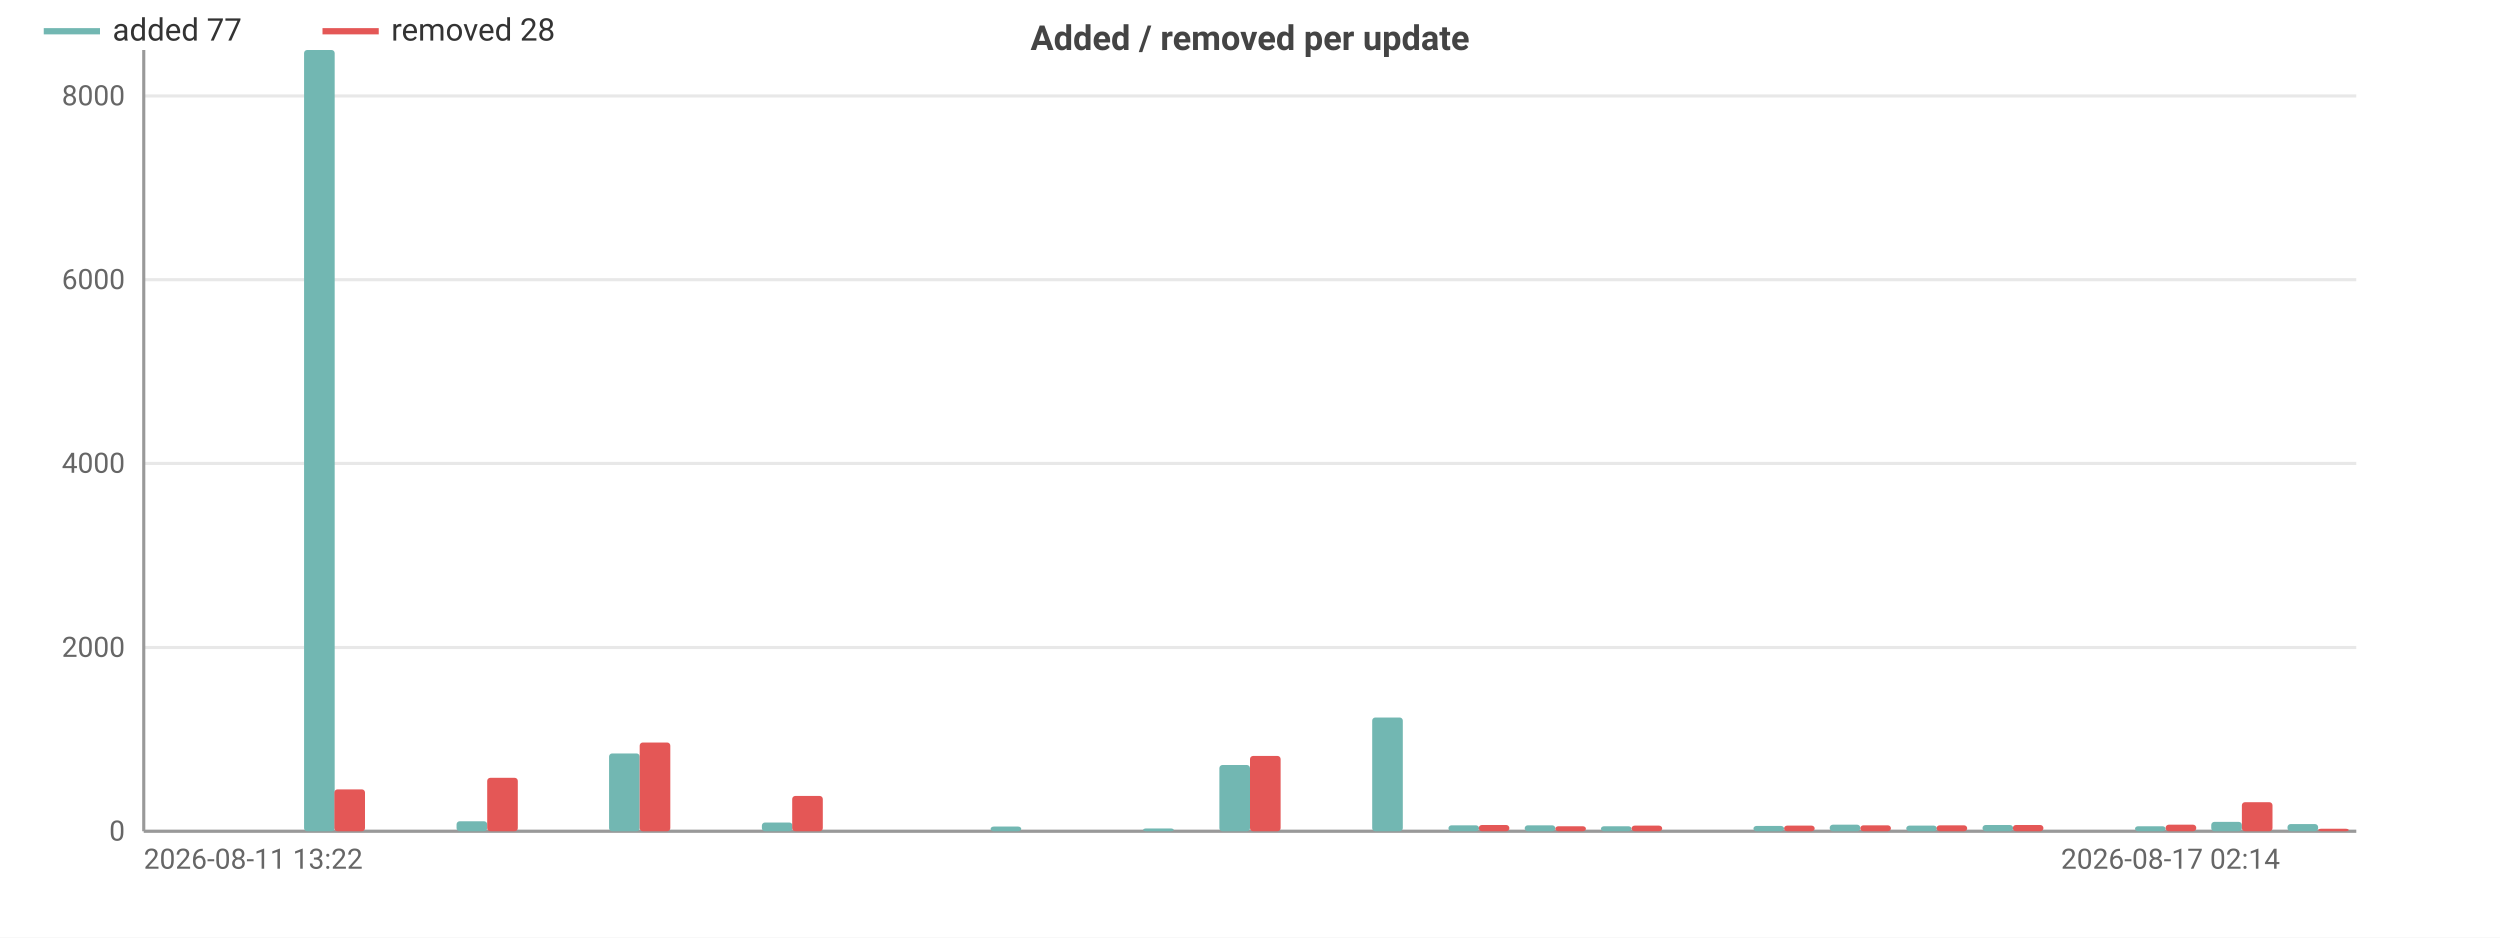
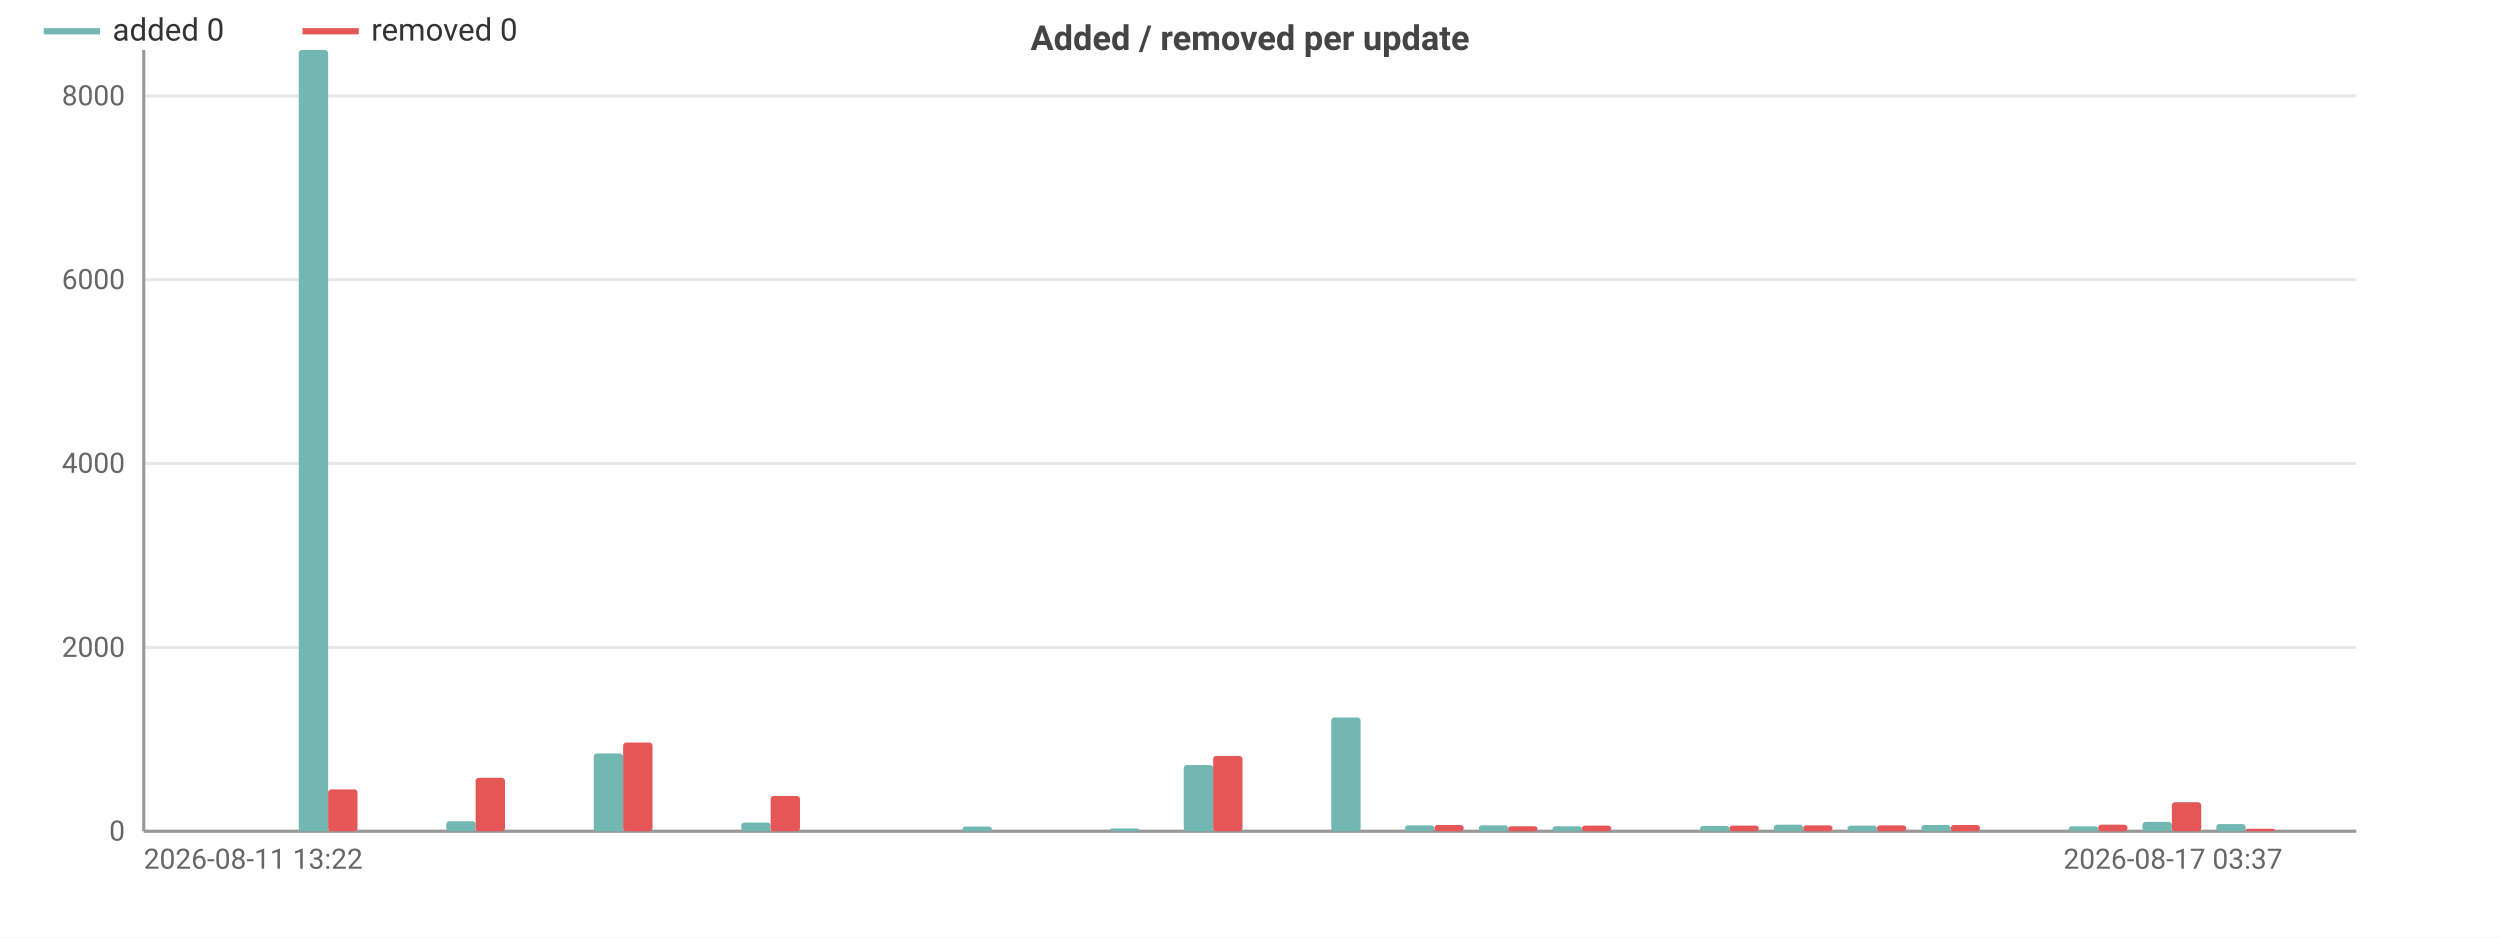
<svg xmlns="http://www.w3.org/2000/svg" width="800" height="300" viewBox="0 0 800 300">
  <rect width="800" height="300" fill="#ffffff" />
  <style>text{font-family:system-ui,-apple-system,'Segoe UI',Roboto,sans-serif}.g{stroke:#e8e8e8;stroke-width:1}.a{stroke:#999;stroke-width:1}.t{font-size:9px;fill:#666}.m{font-size:9px;text-anchor:middle;fill:#666}.e{font-size:9px;text-anchor:end;fill:#666}.l{font-size:10px;fill:#333}.tt{font-size:11px;font-weight:600;text-anchor:middle;fill:#444}</style>
  <text class="tt" x="400.0" y="16">Added / removed per update</text>
  <line class="g" x1="46" y1="266" x2="754" y2="266" />
  <text class="e" x="40" y="269">0</text>
  <line class="g" x1="46" y1="207.2" x2="754" y2="207.2" />
  <text class="e" x="40" y="210.2">2000</text>
  <line class="g" x1="46" y1="148.3" x2="754" y2="148.3" />
  <text class="e" x="40" y="151.3">4000</text>
  <line class="g" x1="46" y1="89.5" x2="754" y2="89.5" />
  <text class="e" x="40" y="92.5">6000</text>
  <line class="g" x1="46" y1="30.7" x2="754" y2="30.7" />
  <text class="e" x="40" y="33.7">8000</text>
  <line class="a" x1="46" y1="16" x2="46" y2="266" />
  <line class="a" x1="46" y1="266" x2="754" y2="266" />
-   <rect x="48.4" y="266" width="9.8" height="0" fill="#72b7b2" rx="1" />
-   <rect x="58.2" y="266" width="9.8" height="0" fill="#e45756" rx="1" />
-   <rect x="72.9" y="266" width="9.8" height="0" fill="#72b7b2" rx="1" />
-   <rect x="82.6" y="266" width="9.8" height="0" fill="#e45756" rx="1" />
-   <rect x="97.3" y="16" width="9.8" height="250" fill="#72b7b2" rx="1" />
-   <rect x="107.0" y="252.6" width="9.8" height="13.4" fill="#e45756" rx="1" />
-   <rect x="121.7" y="266" width="9.8" height="0" fill="#72b7b2" rx="1" />
-   <rect x="131.4" y="266" width="9.8" height="0" fill="#e45756" rx="1" />
-   <rect x="146.1" y="262.8" width="9.8" height="3.2" fill="#72b7b2" rx="1" />
-   <rect x="155.9" y="248.9" width="9.8" height="17.1" fill="#e45756" rx="1" />
-   <rect x="170.5" y="266" width="9.8" height="0" fill="#72b7b2" rx="1" />
-   <rect x="180.3" y="266" width="9.8" height="0" fill="#e45756" rx="1" />
-   <rect x="194.9" y="241.1" width="9.8" height="24.9" fill="#72b7b2" rx="1" />
-   <rect x="204.7" y="237.6" width="9.8" height="28.4" fill="#e45756" rx="1" />
-   <rect x="219.3" y="266" width="9.8" height="0" fill="#72b7b2" rx="1" />
-   <rect x="229.1" y="266" width="9.8" height="0" fill="#e45756" rx="1" />
-   <rect x="243.8" y="263.2" width="9.8" height="2.8" fill="#72b7b2" rx="1" />
-   <rect x="253.5" y="254.7" width="9.8" height="11.3" fill="#e45756" rx="1" />
-   <rect x="268.2" y="266" width="9.8" height="0" fill="#72b7b2" rx="1" />
-   <rect x="277.9" y="266" width="9.8" height="0" fill="#e45756" rx="1" />
-   <rect x="292.6" y="266" width="9.8" height="0" fill="#72b7b2" rx="1" />
-   <rect x="302.3" y="266" width="9.8" height="0" fill="#e45756" rx="1" />
-   <rect x="317.0" y="264.5" width="9.8" height="1.5" fill="#72b7b2" rx="1" />
-   <rect x="326.8" y="266" width="9.8" height="0" fill="#e45756" rx="1" />
-   <rect x="341.4" y="266" width="9.8" height="0" fill="#72b7b2" rx="1" />
-   <rect x="351.2" y="266" width="9.8" height="0" fill="#e45756" rx="1" />
-   <rect x="365.8" y="265.1" width="9.8" height="0.9" fill="#72b7b2" rx="1" />
-   <rect x="375.6" y="266" width="9.8" height="0" fill="#e45756" rx="1" />
-   <rect x="390.2" y="244.8" width="9.8" height="21.2" fill="#72b7b2" rx="1" />
-   <rect x="400" y="241.9" width="9.8" height="24.1" fill="#e45756" rx="1" />
-   <rect x="414.6" y="266" width="9.8" height="0" fill="#72b7b2" rx="1" />
-   <rect x="424.4" y="266" width="9.8" height="0" fill="#e45756" rx="1" />
-   <rect x="439.1" y="229.6" width="9.8" height="36.4" fill="#72b7b2" rx="1" />
-   <rect x="448.8" y="266" width="9.8" height="0" fill="#e45756" rx="1" />
-   <rect x="463.5" y="264.1" width="9.8" height="1.9" fill="#72b7b2" rx="1" />
-   <rect x="473.2" y="264.0" width="9.8" height="2.0" fill="#e45756" rx="1" />
-   <rect x="487.9" y="264.1" width="9.8" height="1.9" fill="#72b7b2" rx="1" />
-   <rect x="497.7" y="264.4" width="9.8" height="1.6" fill="#e45756" rx="1" />
-   <rect x="512.3" y="264.4" width="9.8" height="1.6" fill="#72b7b2" rx="1" />
-   <rect x="522.1" y="264.2" width="9.8" height="1.8" fill="#e45756" rx="1" />
-   <rect x="536.7" y="266" width="9.8" height="0" fill="#72b7b2" rx="1" />
-   <rect x="546.5" y="266" width="9.8" height="0" fill="#e45756" rx="1" />
-   <rect x="561.1" y="264.3" width="9.8" height="1.7" fill="#72b7b2" rx="1" />
-   <rect x="570.9" y="264.2" width="9.8" height="1.8" fill="#e45756" rx="1" />
-   <rect x="585.5" y="263.9" width="9.8" height="2.1" fill="#72b7b2" rx="1" />
-   <rect x="595.3" y="264.1" width="9.8" height="1.9" fill="#e45756" rx="1" />
-   <rect x="610.0" y="264.2" width="9.8" height="1.8" fill="#72b7b2" rx="1" />
-   <rect x="619.7" y="264.1" width="9.8" height="1.9" fill="#e45756" rx="1" />
-   <rect x="634.4" y="264.0" width="9.8" height="2.0" fill="#72b7b2" rx="1" />
-   <rect x="644.1" y="264.0" width="9.8" height="2.0" fill="#e45756" rx="1" />
-   <rect x="658.8" y="266" width="9.8" height="0" fill="#72b7b2" rx="1" />
-   <rect x="668.6" y="266" width="9.8" height="0" fill="#e45756" rx="1" />
-   <rect x="683.2" y="264.4" width="9.8" height="1.6" fill="#72b7b2" rx="1" />
-   <rect x="693.0" y="263.9" width="9.8" height="2.1" fill="#e45756" rx="1" />
-   <rect x="707.6" y="263.0" width="9.8" height="3.0" fill="#72b7b2" rx="1" />
-   <rect x="717.4" y="256.7" width="9.8" height="9.3" fill="#e45756" rx="1" />
-   <rect x="732.0" y="263.7" width="9.8" height="2.3" fill="#72b7b2" rx="1" />
-   <rect x="741.8" y="265.2" width="9.8" height="0.8" fill="#e45756" rx="1" />
+   <rect x="48.4" y="266" width="9.4" height="0" fill="#72b7b2" rx="1" />
+   <rect x="57.8" y="266" width="9.4" height="0" fill="#e45756" rx="1" />
+   <rect x="72.0" y="266" width="9.4" height="0" fill="#72b7b2" rx="1" />
+   <rect x="81.4" y="266" width="9.4" height="0" fill="#e45756" rx="1" />
+   <rect x="95.6" y="16" width="9.4" height="250" fill="#72b7b2" rx="1" />
+   <rect x="105" y="252.6" width="9.4" height="13.4" fill="#e45756" rx="1" />
+   <rect x="119.2" y="266" width="9.4" height="0" fill="#72b7b2" rx="1" />
+   <rect x="128.6" y="266" width="9.4" height="0" fill="#e45756" rx="1" />
+   <rect x="142.8" y="262.8" width="9.4" height="3.2" fill="#72b7b2" rx="1" />
+   <rect x="152.2" y="248.9" width="9.4" height="17.1" fill="#e45756" rx="1" />
+   <rect x="166.4" y="266" width="9.4" height="0" fill="#72b7b2" rx="1" />
+   <rect x="175.8" y="266" width="9.4" height="0" fill="#e45756" rx="1" />
+   <rect x="190.0" y="241.1" width="9.4" height="24.9" fill="#72b7b2" rx="1" />
+   <rect x="199.4" y="237.6" width="9.4" height="28.4" fill="#e45756" rx="1" />
+   <rect x="213.6" y="266" width="9.4" height="0" fill="#72b7b2" rx="1" />
+   <rect x="223" y="266" width="9.4" height="0" fill="#e45756" rx="1" />
+   <rect x="237.2" y="263.2" width="9.4" height="2.8" fill="#72b7b2" rx="1" />
+   <rect x="246.6" y="254.7" width="9.4" height="11.3" fill="#e45756" rx="1" />
+   <rect x="260.8" y="266" width="9.4" height="0" fill="#72b7b2" rx="1" />
+   <rect x="270.2" y="266" width="9.4" height="0" fill="#e45756" rx="1" />
+   <rect x="284.4" y="266" width="9.4" height="0" fill="#72b7b2" rx="1" />
+   <rect x="293.8" y="266" width="9.4" height="0" fill="#e45756" rx="1" />
+   <rect x="308.0" y="264.5" width="9.4" height="1.5" fill="#72b7b2" rx="1" />
+   <rect x="317.4" y="266" width="9.4" height="0" fill="#e45756" rx="1" />
+   <rect x="331.6" y="266" width="9.4" height="0" fill="#72b7b2" rx="1" />
+   <rect x="341" y="266" width="9.4" height="0" fill="#e45756" rx="1" />
+   <rect x="355.2" y="265.1" width="9.4" height="0.9" fill="#72b7b2" rx="1" />
+   <rect x="364.6" y="266" width="9.4" height="0" fill="#e45756" rx="1" />
+   <rect x="378.8" y="244.8" width="9.4" height="21.2" fill="#72b7b2" rx="1" />
+   <rect x="388.2" y="241.9" width="9.4" height="24.1" fill="#e45756" rx="1" />
+   <rect x="402.4" y="266" width="9.4" height="0" fill="#72b7b2" rx="1" />
+   <rect x="411.8" y="266" width="9.4" height="0" fill="#e45756" rx="1" />
+   <rect x="426.0" y="229.6" width="9.4" height="36.4" fill="#72b7b2" rx="1" />
+   <rect x="435.4" y="266" width="9.4" height="0" fill="#e45756" rx="1" />
+   <rect x="449.6" y="264.1" width="9.4" height="1.9" fill="#72b7b2" rx="1" />
+   <rect x="459" y="264.0" width="9.4" height="2.0" fill="#e45756" rx="1" />
+   <rect x="473.2" y="264.1" width="9.4" height="1.9" fill="#72b7b2" rx="1" />
+   <rect x="482.6" y="264.4" width="9.4" height="1.6" fill="#e45756" rx="1" />
+   <rect x="496.8" y="264.4" width="9.4" height="1.6" fill="#72b7b2" rx="1" />
+   <rect x="506.2" y="264.2" width="9.4" height="1.8" fill="#e45756" rx="1" />
+   <rect x="520.4" y="266" width="9.4" height="0" fill="#72b7b2" rx="1" />
+   <rect x="529.8" y="266" width="9.4" height="0" fill="#e45756" rx="1" />
+   <rect x="544.0" y="264.3" width="9.4" height="1.7" fill="#72b7b2" rx="1" />
+   <rect x="553.4" y="264.2" width="9.4" height="1.8" fill="#e45756" rx="1" />
+   <rect x="567.6" y="263.9" width="9.4" height="2.1" fill="#72b7b2" rx="1" />
+   <rect x="577" y="264.1" width="9.4" height="1.9" fill="#e45756" rx="1" />
+   <rect x="591.2" y="264.2" width="9.4" height="1.8" fill="#72b7b2" rx="1" />
+   <rect x="600.6" y="264.1" width="9.4" height="1.9" fill="#e45756" rx="1" />
+   <rect x="614.8" y="264.0" width="9.4" height="2.0" fill="#72b7b2" rx="1" />
+   <rect x="624.2" y="264.0" width="9.4" height="2.0" fill="#e45756" rx="1" />
+   <rect x="638.4" y="266" width="9.4" height="0" fill="#72b7b2" rx="1" />
+   <rect x="647.8" y="266" width="9.4" height="0" fill="#e45756" rx="1" />
+   <rect x="662.0" y="264.4" width="9.4" height="1.6" fill="#72b7b2" rx="1" />
+   <rect x="671.4" y="263.9" width="9.4" height="2.1" fill="#e45756" rx="1" />
+   <rect x="685.6" y="263.0" width="9.4" height="3.0" fill="#72b7b2" rx="1" />
+   <rect x="695" y="256.7" width="9.4" height="9.3" fill="#e45756" rx="1" />
+   <rect x="709.2" y="263.7" width="9.4" height="2.3" fill="#72b7b2" rx="1" />
+   <rect x="718.6" y="265.2" width="9.4" height="0.8" fill="#e45756" rx="1" />
+   <rect x="732.8" y="266" width="9.4" height="0" fill="#72b7b2" rx="1" />
+   <rect x="742.2" y="266" width="9.4" height="0" fill="#e45756" rx="1" />
  <text class="t" x="46" y="278">2026-08-11 13:22</text>
-   <text class="e" x="729.6" y="278">2026-08-17 02:14</text>
+   <text class="e" x="730.4" y="278">2026-08-17 03:37</text>
  <line x1="14" y1="10" x2="32" y2="10" stroke="#72b7b2" stroke-width="2" />
-   <text class="l" x="36" y="13">added 77</text>
-   <line x1="103.2" y1="10" x2="121.2" y2="10" stroke="#e45756" stroke-width="2" />
-   <text class="l" x="125.2" y="13">removed 28</text>
+   <text class="l" x="36" y="13">added 0</text>
+   <line x1="96.8" y1="10" x2="114.8" y2="10" stroke="#e45756" stroke-width="2" />
+   <text class="l" x="118.8" y="13">removed 0</text>
</svg>
